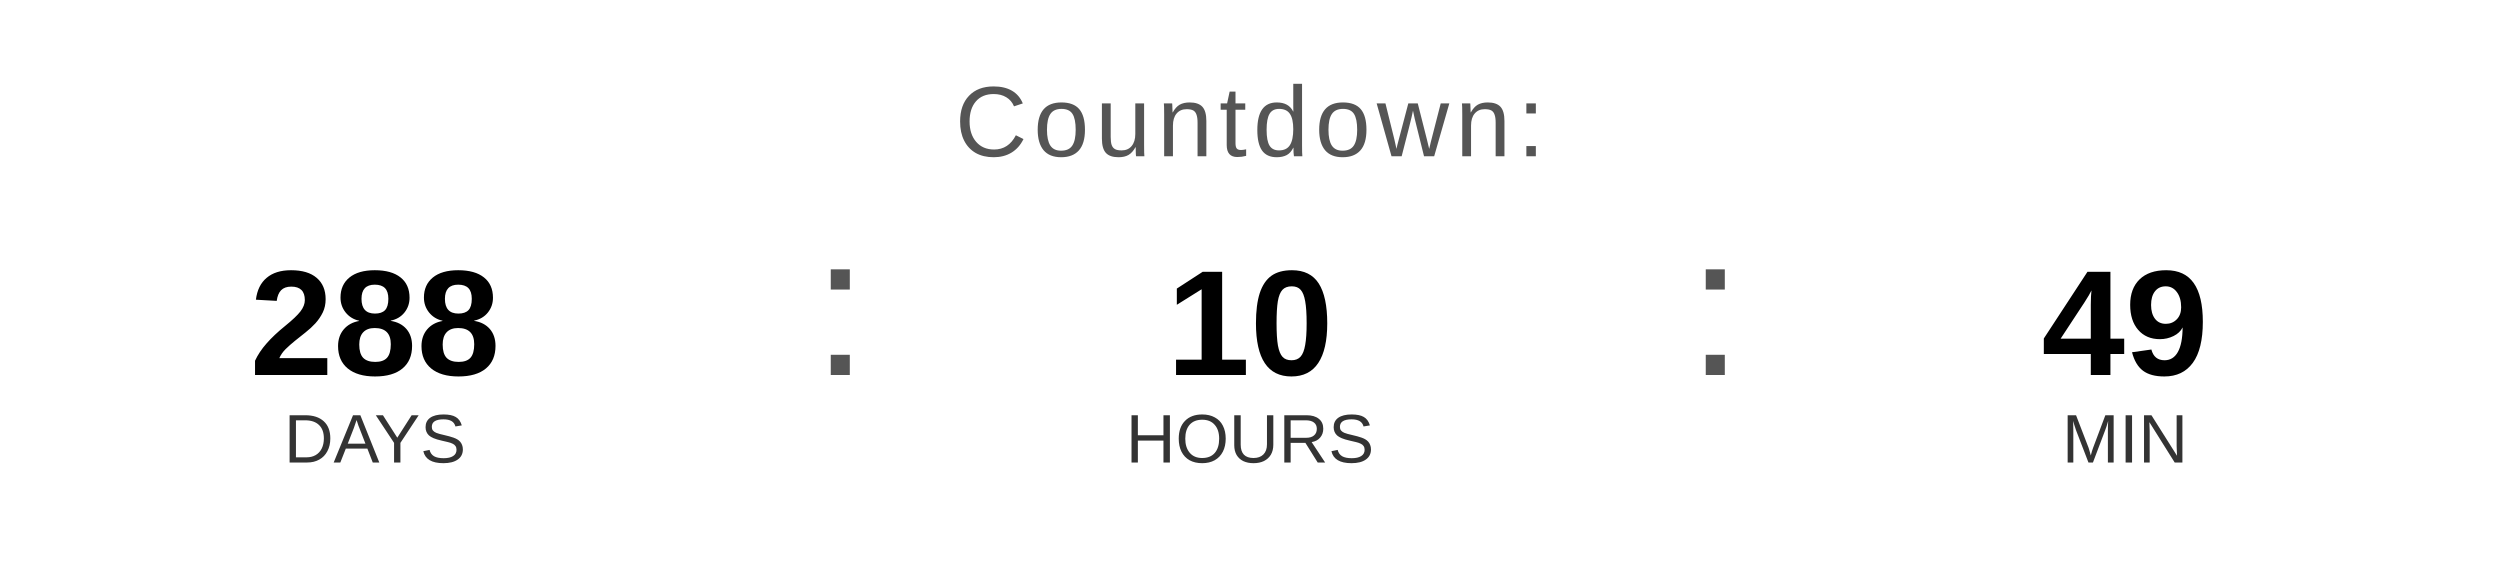
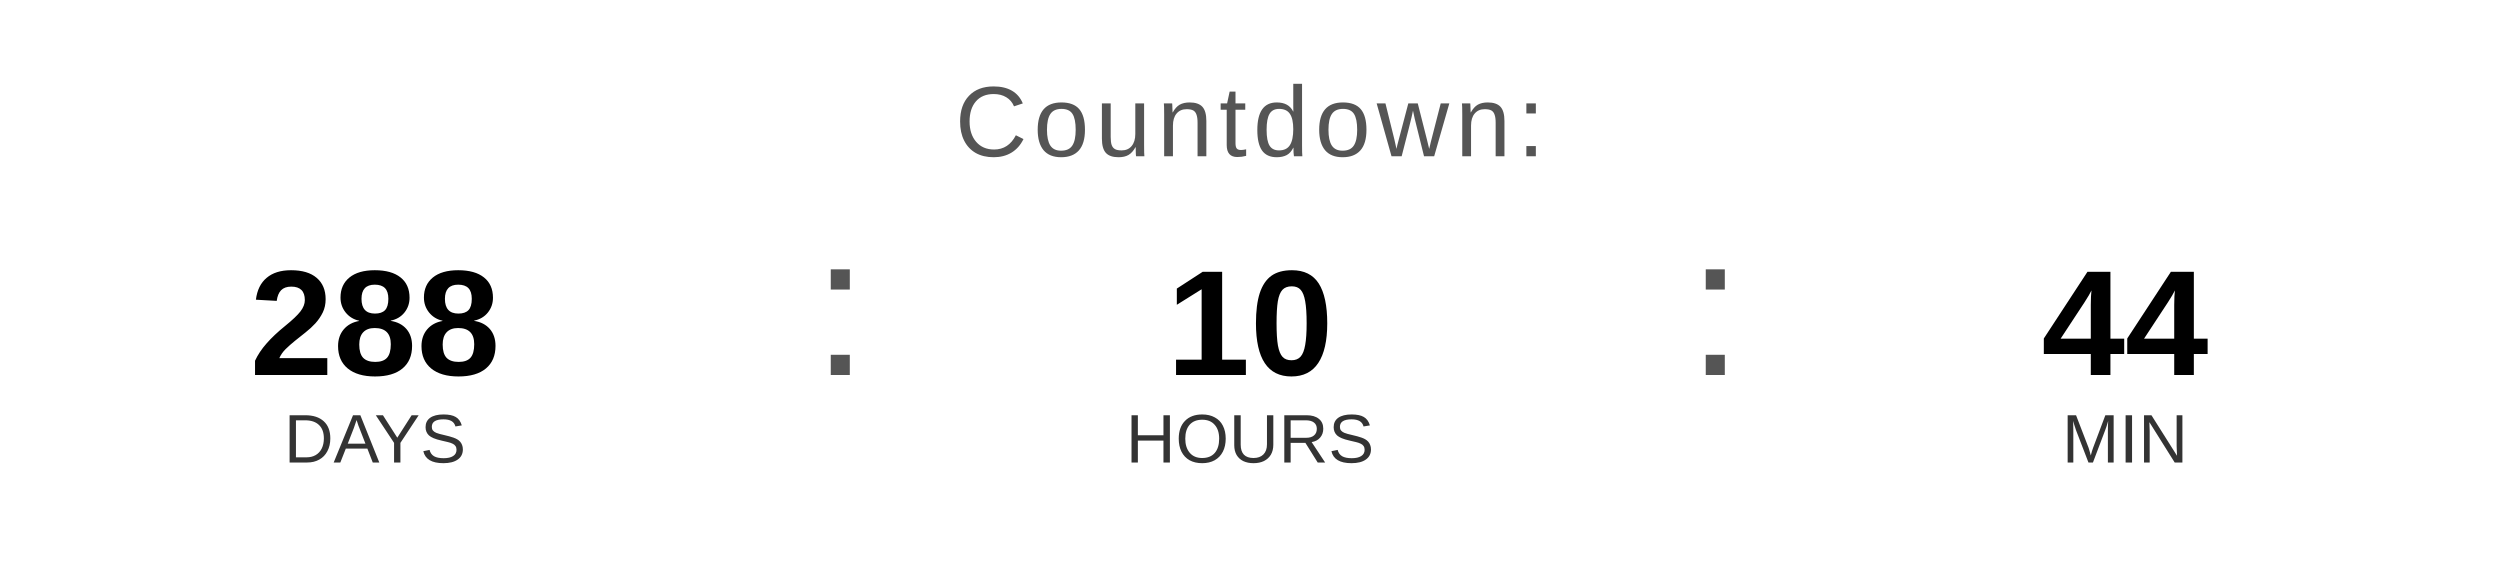
<svg xmlns="http://www.w3.org/2000/svg" width="400" height="90" viewBox="0 0 400 90">
  <text x="200" y="25" font-family="Arial, Helvetica, sans-serif" font-size="16" fill="#555555" text-anchor="middle" letter-spacing="1">
    Countdown:
  </text>
  <text x="60" y="60" font-family="Arial, Helvetica, sans-serif" font-size="24" font-weight="bold" fill="#000000" text-anchor="middle">288</text>
  <text x="60" y="74" font-family="Arial, Helvetica, sans-serif" font-size="11" fill="#333333" text-anchor="middle">DAYS</text>
  <text x="130" y="60" font-family="Arial, sans-serif" font-size="32" fill="#555555">:</text>
  <text x="200" y="60" font-family="Arial, Helvetica, sans-serif" font-size="24" font-weight="bold" fill="#000000" text-anchor="middle">10</text>
  <text x="200" y="74" font-family="Arial, Helvetica, sans-serif" font-size="11" fill="#333333" text-anchor="middle">HOURS</text>
  <text x="270" y="60" font-family="Arial, sans-serif" font-size="32" fill="#555555">:</text>
-   <text x="340" y="60" font-family="Arial, Helvetica, sans-serif" font-size="24" font-weight="bold" fill="#000000" text-anchor="middle">49</text>
+   <text x="340" y="60" font-family="Arial, Helvetica, sans-serif" font-size="24" font-weight="bold" fill="#000000" text-anchor="middle">44</text>
  <text x="340" y="74" font-family="Arial, Helvetica, sans-serif" font-size="11" fill="#333333" text-anchor="middle">MIN</text>
</svg>
